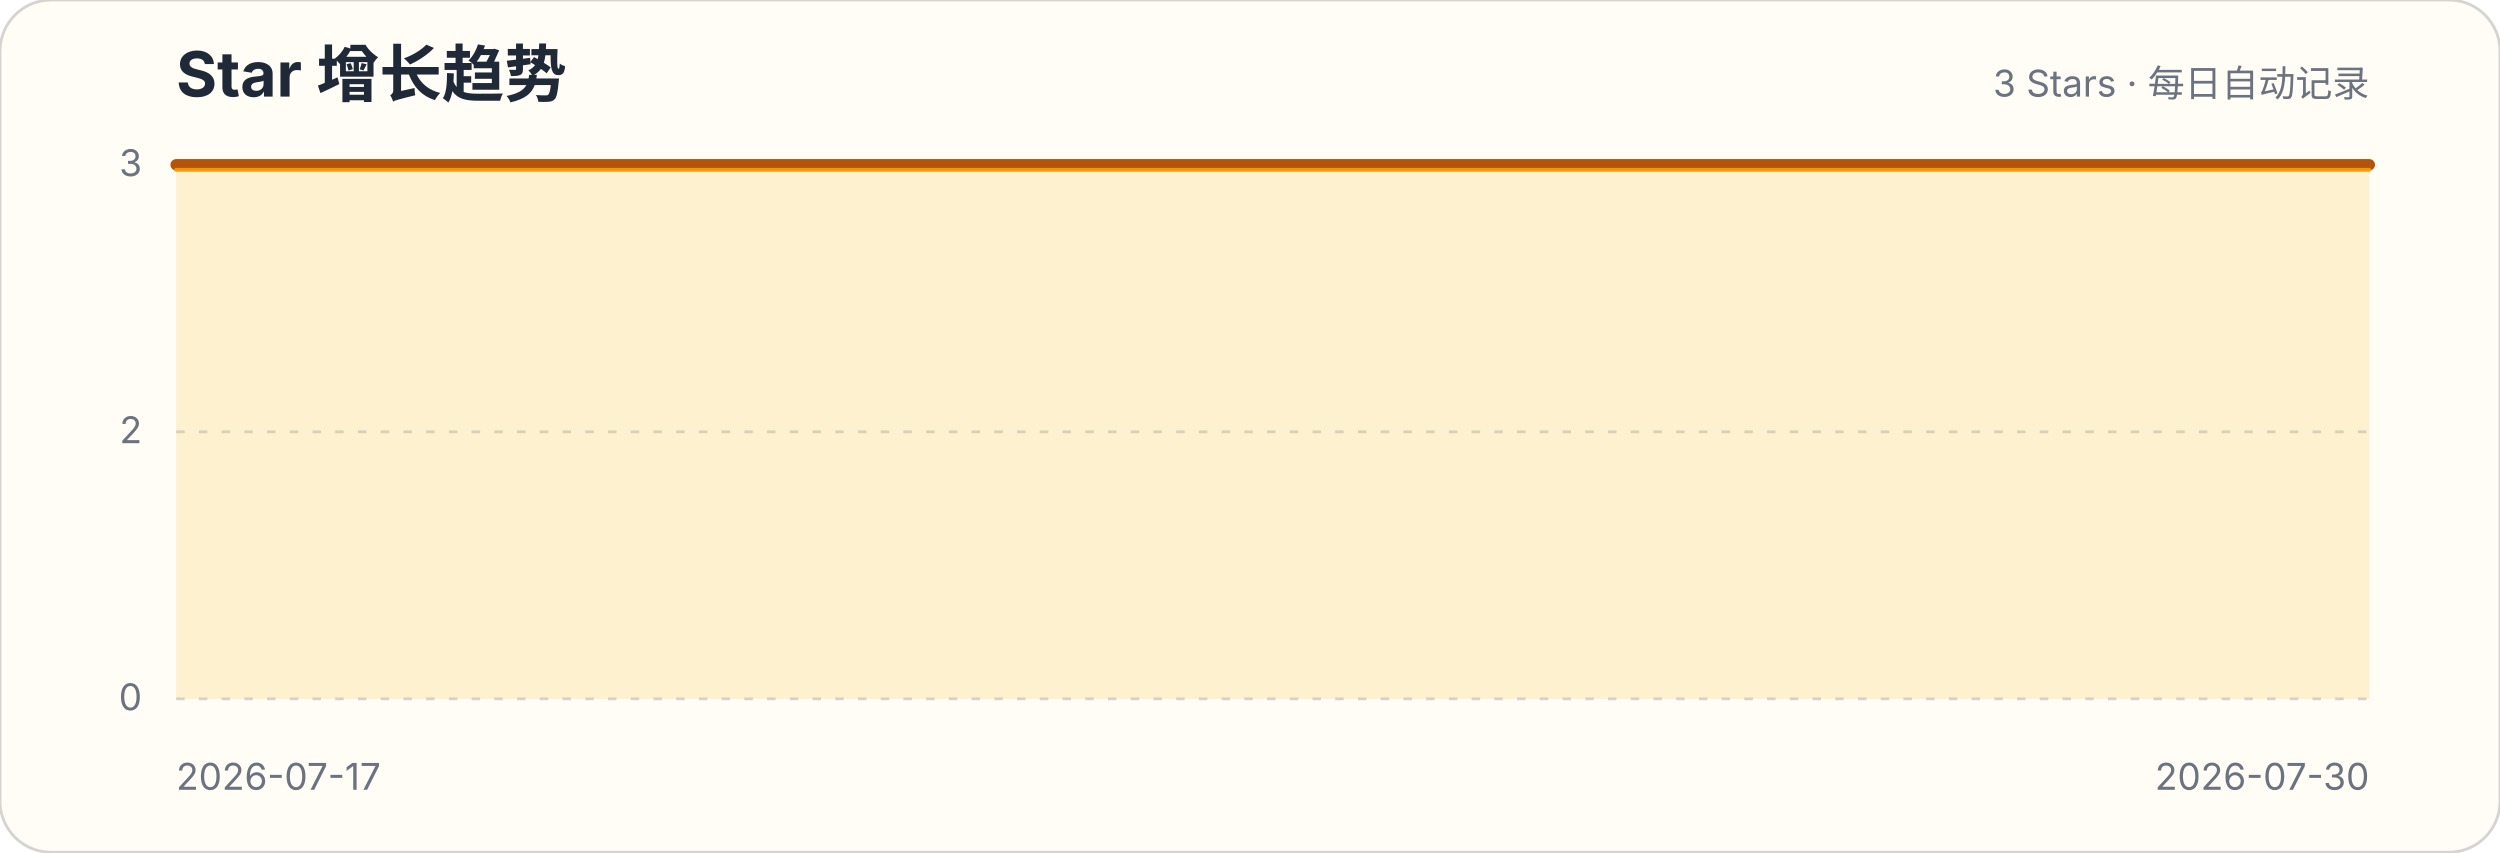
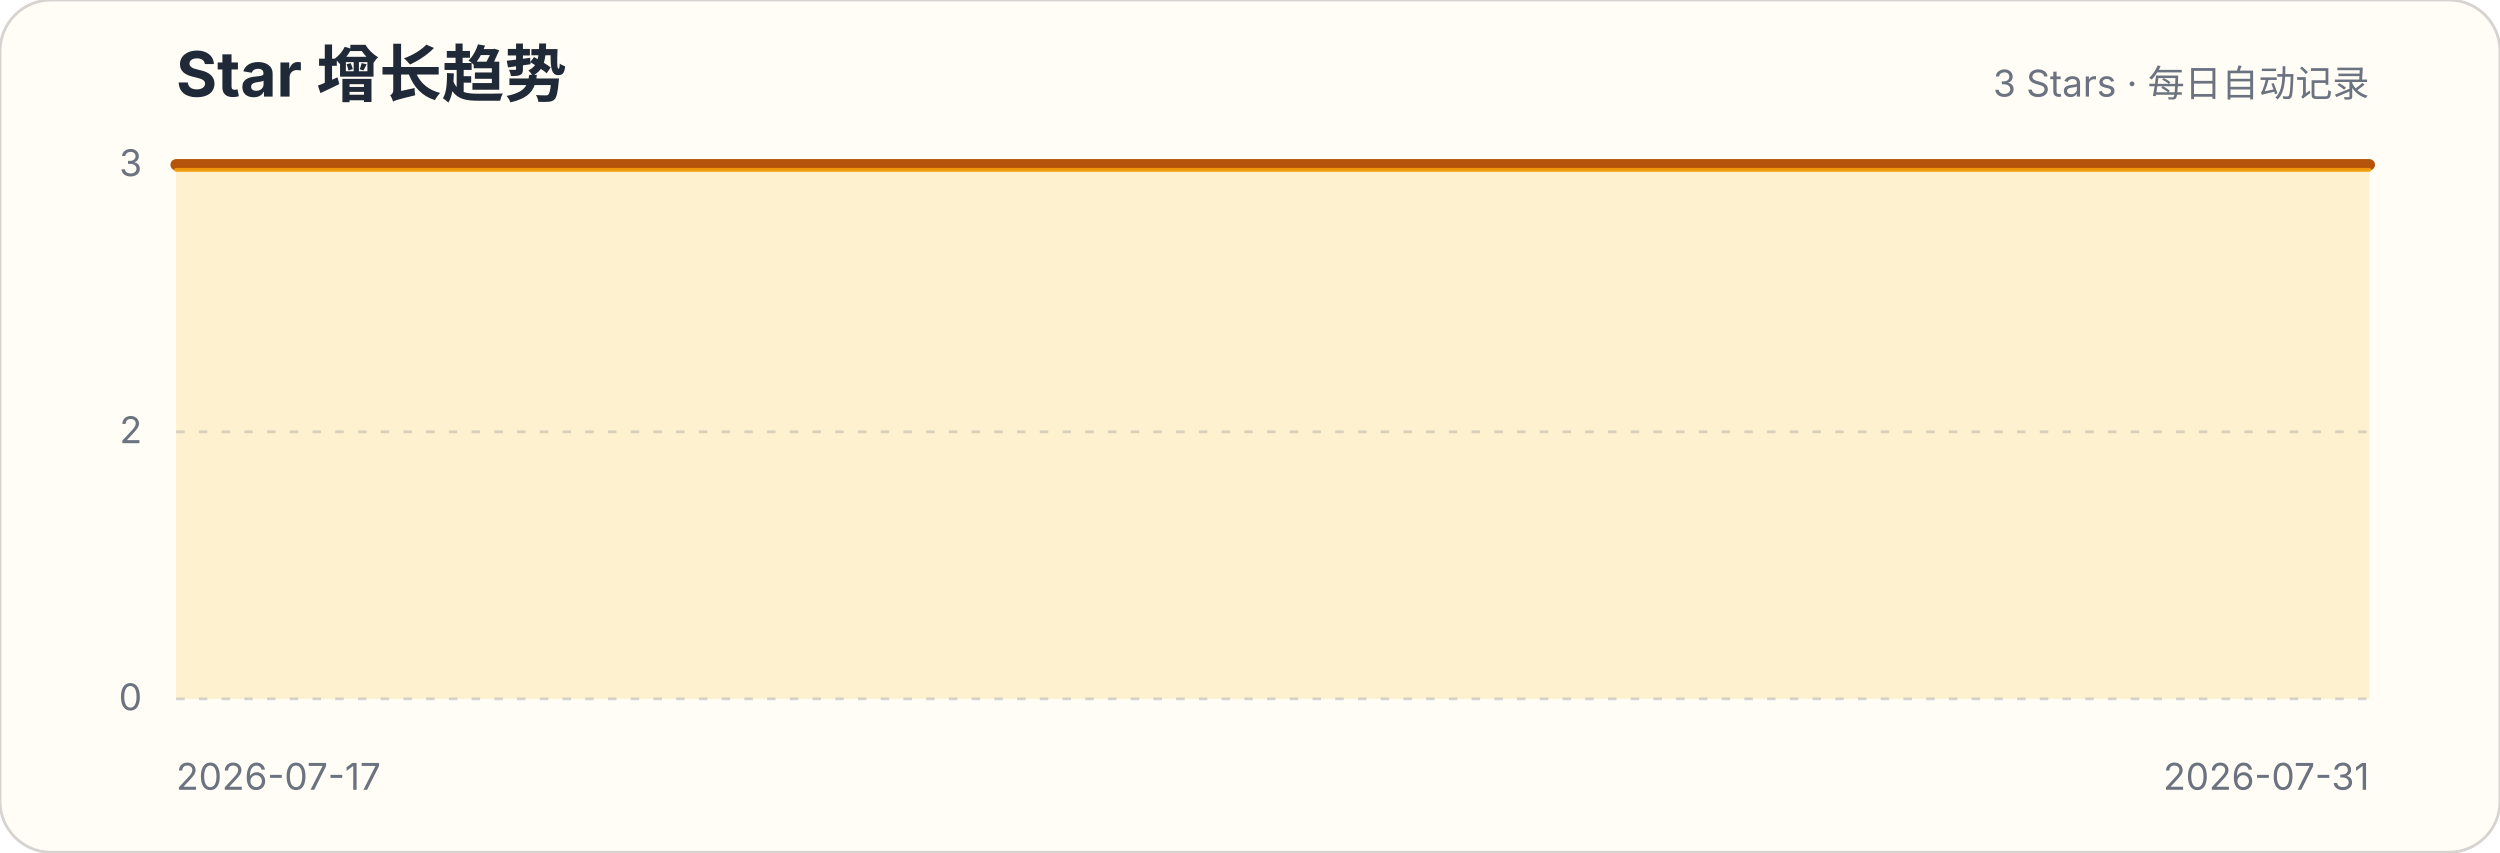
<svg xmlns="http://www.w3.org/2000/svg" width="880" height="300" viewBox="0 0 880 300" role="img" aria-labelledby="title description">
  <style>.title{font:700 22px -apple-system,BlinkMacSystemFont,"Segoe UI",sans-serif;fill:#1f2937}.subtitle,.axis{font:13px -apple-system,BlinkMacSystemFont,"Segoe UI",sans-serif;fill:#6b7280}.grid{stroke:#d1d5db;stroke-width:1;stroke-dasharray:3 5}</style>
  <rect width="880" height="300" rx="18" fill="#fffdf5" stroke="#d6d3d1" />
  <text x="62" y="34" class="title">Star 增长趋势</text>
  <text x="834" y="34" class="subtitle" text-anchor="end">3 Stars · 每日自动记录</text>
  <g>
    <line x1="62" x2="834" y1="246" y2="246" class="grid" />
    <text x="50" y="250" class="axis" text-anchor="end">0</text>
  </g>
  <g>
    <line x1="62" x2="834" y1="152" y2="152" class="grid" />
    <text x="50" y="156" class="axis" text-anchor="end">2</text>
  </g>
  <g>
    <line x1="62" x2="834" y1="58" y2="58" class="grid" />
    <text x="50" y="62" class="axis" text-anchor="end">3</text>
  </g>
-   <path d="M62.0,58.0 L126.3,58.0 L190.7,58.0 L255.0,58.0 L319.3,58.0 L383.7,58.0 L448.0,58.0 L512.3,58.0 L576.7,58.0 L641.0,58.0 L705.3,58.0 L769.7,58.0 L834.0,58.0 L834.0,246 L62,246 Z" fill="#fbbf24" fill-opacity=".18" />
-   <path d="M62.0,58.0 L126.3,58.0 L190.7,58.0 L255.0,58.0 L319.3,58.0 L383.7,58.0 L448.0,58.0 L512.3,58.0 L576.7,58.0 L641.0,58.0 L705.3,58.0 L769.7,58.0 L834.0,58.0" fill="none" stroke="#b45309" stroke-width="4" stroke-linecap="round" stroke-linejoin="round" />
-   <path d="M62.0,58.0 L126.3,58.0 L190.7,58.0 L255.0,58.0 L319.3,58.0 L383.7,58.0 L448.0,58.0 L512.3,58.0 L576.7,58.0 L641.0,58.0 L705.3,58.0 L769.7,58.0 L834.0,58.0" transform="translate(0,1.8)" fill="none" stroke="#f59e0b" stroke-width="1.4" stroke-linecap="round" stroke-linejoin="round" opacity=".9" />
+   <path d="M62.0,58.0 L121.4,58.0 L180.8,58.0 L240.2,58.0 L299.5,58.0 L358.9,58.0 L418.3,58.0 L477.7,58.0 L537.1,58.0 L596.5,58.0 L655.8,58.0 L715.2,58.0 L774.6,58.0 L834.0,58.0 L834.0,246 L62,246 Z" fill="#fbbf24" fill-opacity=".18" />
+   <path d="M62.0,58.0 L121.4,58.0 L180.8,58.0 L240.2,58.0 L299.5,58.0 L358.9,58.0 L418.3,58.0 L477.7,58.0 L537.1,58.0 L596.5,58.0 L655.8,58.0 L715.2,58.0 L774.6,58.0 L834.0,58.0" fill="none" stroke="#b45309" stroke-width="4" stroke-linecap="round" stroke-linejoin="round" />
+   <path d="M62.0,58.0 L121.4,58.0 L180.8,58.0 L240.2,58.0 L299.5,58.0 L358.9,58.0 L418.3,58.0 L477.7,58.0 L537.1,58.0 L596.5,58.0 L655.8,58.0 L715.2,58.0 L774.6,58.0 L834.0,58.0" transform="translate(0,1.8)" fill="none" stroke="#f59e0b" stroke-width="1.4" stroke-linecap="round" stroke-linejoin="round" opacity=".9" />
  <text x="62" y="278" class="axis">2026-07-17</text>
-   <text x="834" y="278" class="axis" text-anchor="end">2026-07-30</text>
+   <text x="834" y="278" class="axis" text-anchor="end">2026-07-31</text>
</svg>
